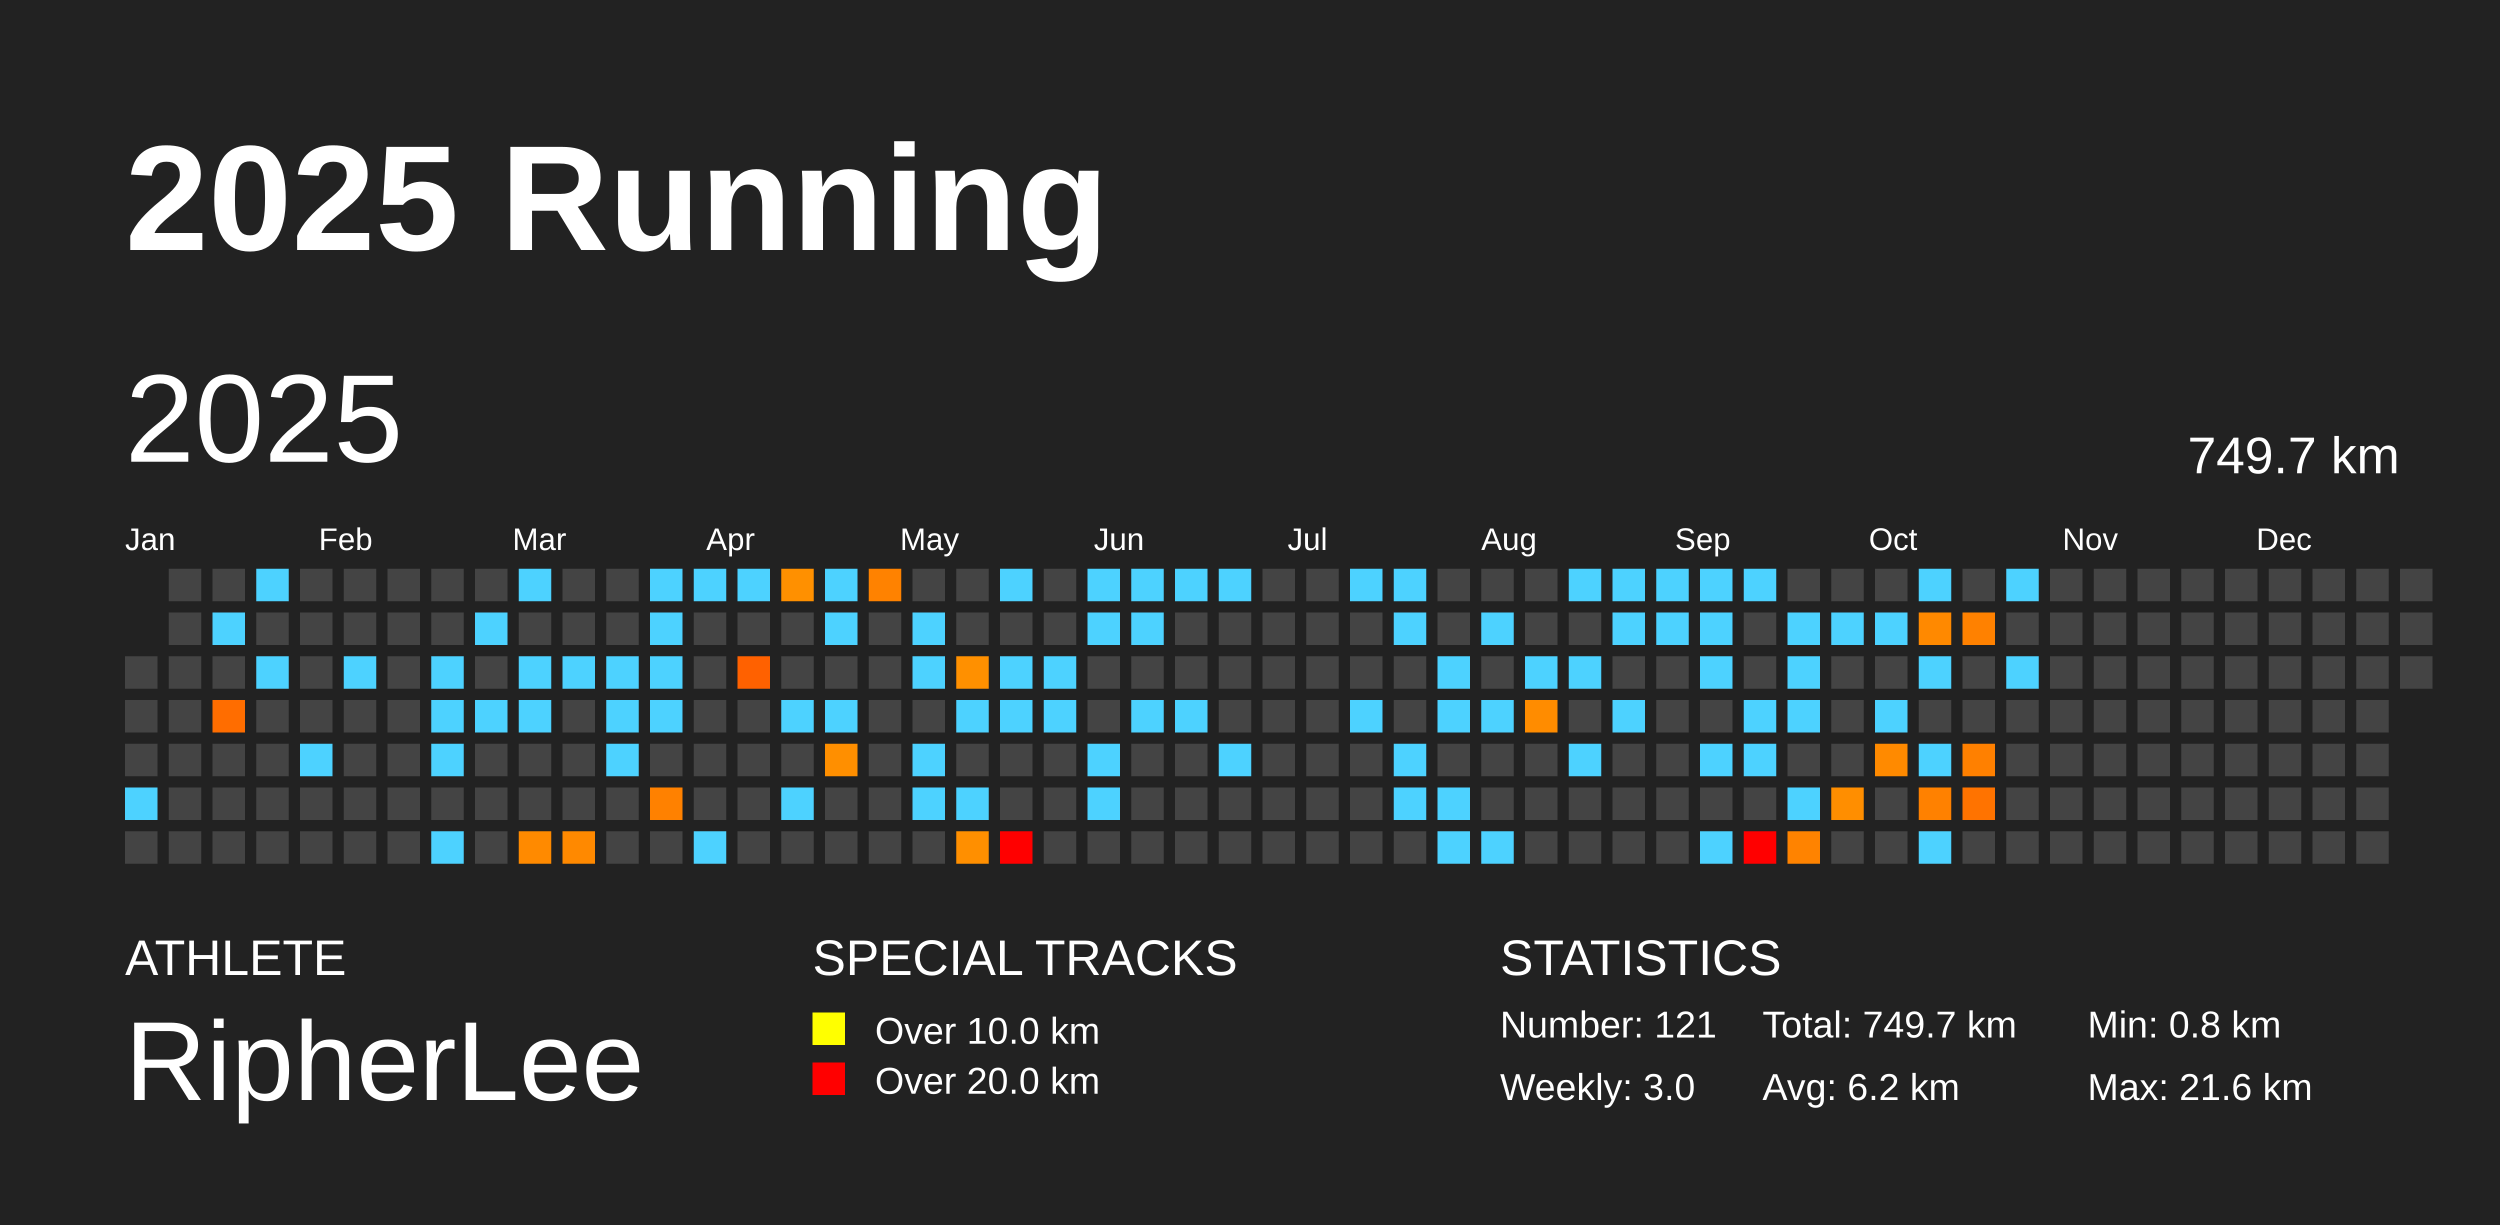
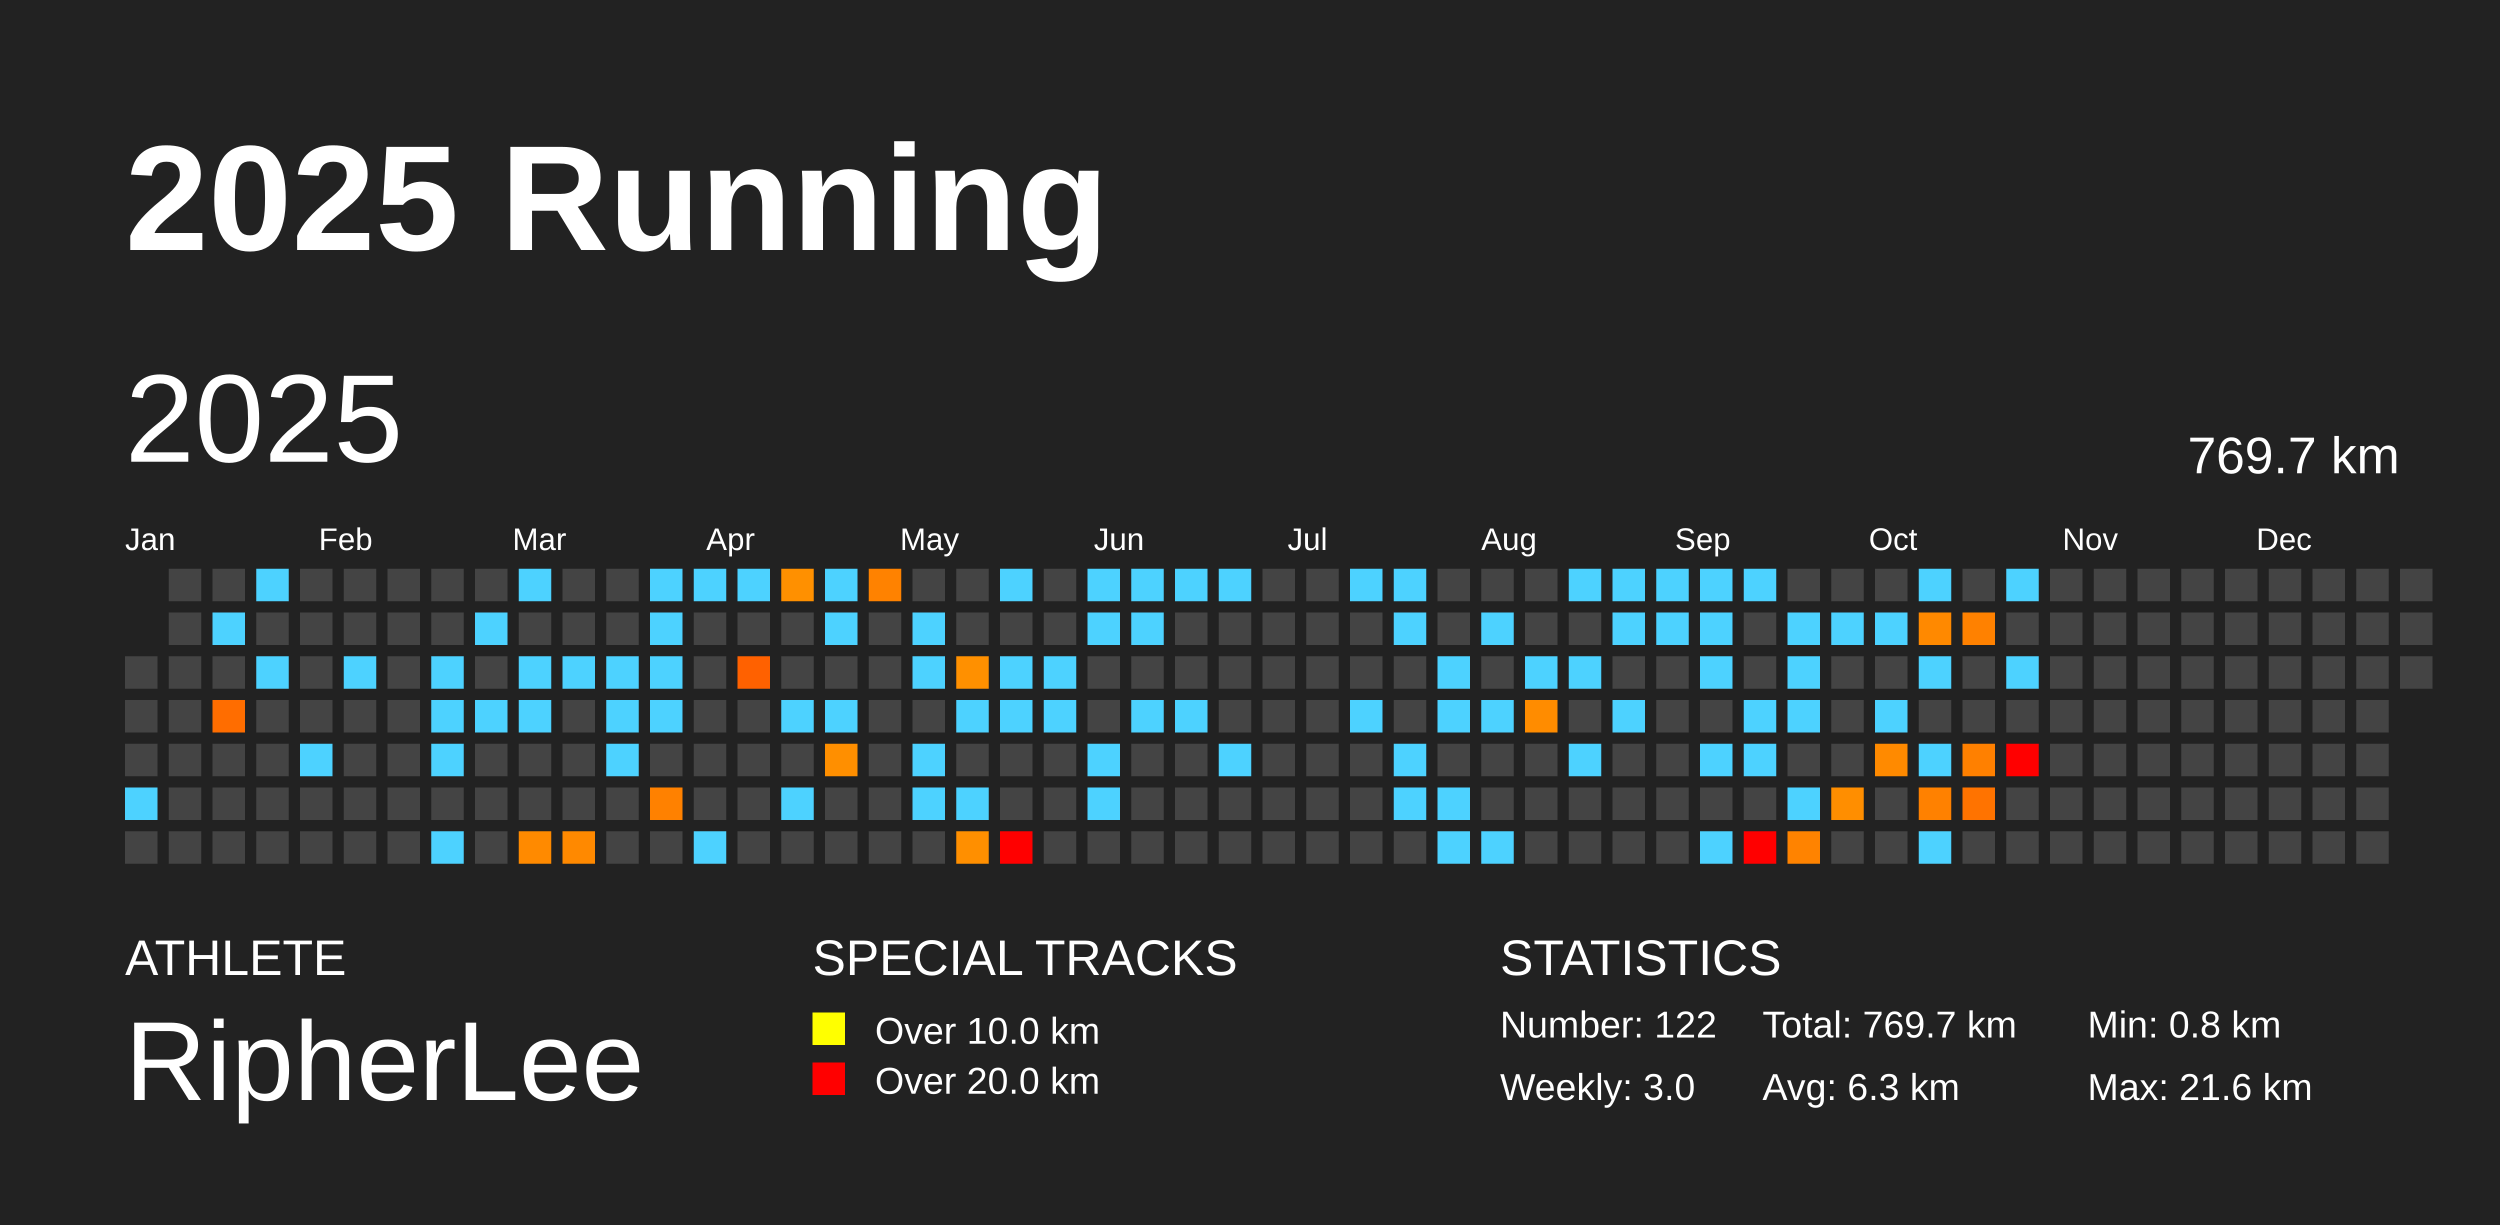
<svg xmlns="http://www.w3.org/2000/svg" baseProfile="full" height="98mm" version="1.1" viewBox="0,0,200,98" width="200mm">
  <defs />
  <rect fill="#222222" height="98" width="200" x="0" y="0" />
  <text fill="#FFFFFF" style="font-size:12px; font-family:Arial; font-weight:bold;" x="10" y="20">2025 Running</text>
  <text fill="#FFFFFF" style="font-size:4px; font-family:Arial" x="10" y="78">ATHLETE</text>
  <text fill="#FFFFFF" style="font-size:9px; font-family:Arial" x="10" y="88">RipherLee</text>
  <text fill="#FFFFFF" style="font-size:4px; font-family:Arial" x="65" y="78">SPECIAL TRACKS</text>
  <rect fill="yellow" height="2.6" width="2.6" x="65" y="81" />
  <text fill="#FFFFFF" style="font-size:3px; font-family:Arial" x="70" y="83.5">Over 10.0 km</text>
  <rect fill="red" height="2.6" width="2.6" x="65" y="85" />
  <text fill="#FFFFFF" style="font-size:3px; font-family:Arial" x="70" y="87.5">Over 20.0 km</text>
  <text fill="#FFFFFF" style="font-size:4px; font-family:Arial" x="120" y="78">STATISTICS</text>
-   <text fill="#FFFFFF" style="font-size:3px; font-family:Arial" x="120" y="83">Number: 121</text>
+   <text fill="#FFFFFF" style="font-size:3px; font-family:Arial" x="120" y="83">Number: 122</text>
  <text fill="#FFFFFF" style="font-size:3px; font-family:Arial" x="120" y="88">Weekly: 3.0</text>
-   <text fill="#FFFFFF" style="font-size:3px; font-family:Arial" x="141" y="83">Total: 749.7 km</text>
-   <text fill="#FFFFFF" style="font-size:3px; font-family:Arial" x="141" y="88">Avg: 6.2 km</text>
+   <text fill="#FFFFFF" style="font-size:3px; font-family:Arial" x="141" y="83">Total: 769.7 km</text>
+   <text fill="#FFFFFF" style="font-size:3px; font-family:Arial" x="141" y="88">Avg: 6.3 km</text>
  <text fill="#FFFFFF" style="font-size:3px; font-family:Arial" x="167" y="83">Min: 0.8 km</text>
  <text fill="#FFFFFF" style="font-size:3px; font-family:Arial" x="167" y="88">Max: 21.6 km</text>
  <text dominant-baseline="hanging" fill="#FFFFFF" style="font-size:10.0px; font-family:Arial;" x="10" y="30">2025</text>
-   <text dominant-baseline="hanging" fill="#FFFFFF" style="font-size:4.125px; font-family:Arial;" x="175" y="35">749.7 km</text>
+   <text dominant-baseline="hanging" fill="#FFFFFF" style="font-size:4.125px; font-family:Arial;" x="175" y="35">769.7 km</text>
  <text fill="#FFFFFF" style="font-size:2.5px; font-family:Arial" x="10.0" y="44">Jan</text>
  <text fill="#FFFFFF" style="font-size:2.5px; font-family:Arial" x="25.5" y="44">Feb</text>
  <text fill="#FFFFFF" style="font-size:2.5px; font-family:Arial" x="41.0" y="44">Mar</text>
  <text fill="#FFFFFF" style="font-size:2.5px; font-family:Arial" x="56.5" y="44">Apr</text>
  <text fill="#FFFFFF" style="font-size:2.5px; font-family:Arial" x="72.0" y="44">May</text>
  <text fill="#FFFFFF" style="font-size:2.5px; font-family:Arial" x="87.5" y="44">Jun</text>
  <text fill="#FFFFFF" style="font-size:2.5px; font-family:Arial" x="103.0" y="44">Jul</text>
  <text fill="#FFFFFF" style="font-size:2.5px; font-family:Arial" x="118.5" y="44">Aug</text>
  <text fill="#FFFFFF" style="font-size:2.5px; font-family:Arial" x="134.0" y="44">Sep</text>
  <text fill="#FFFFFF" style="font-size:2.5px; font-family:Arial" x="149.5" y="44">Oct</text>
  <text fill="#FFFFFF" style="font-size:2.5px; font-family:Arial" x="165.0" y="44">Nov</text>
  <text fill="#FFFFFF" style="font-size:2.5px; font-family:Arial" x="180.5" y="44">Dec</text>
  <rect fill="#444444" height="2.6" width="2.6" x="10.0" y="52.5" />
  <rect fill="#444444" height="2.6" width="2.6" x="10.0" y="56.0" />
  <rect fill="#444444" height="2.6" width="2.6" x="10.0" y="59.5" />
  <rect fill="#4dd2ff" height="2.6" width="2.6" x="10.0" y="63.0" />
  <rect fill="#444444" height="2.6" width="2.6" x="10.0" y="66.5" />
  <rect fill="#444444" height="2.6" width="2.6" x="13.5" y="45.5" />
  <rect fill="#444444" height="2.6" width="2.6" x="13.5" y="49.0" />
  <rect fill="#444444" height="2.6" width="2.6" x="13.5" y="52.5" />
  <rect fill="#444444" height="2.6" width="2.6" x="13.5" y="56.0" />
  <rect fill="#444444" height="2.6" width="2.6" x="13.5" y="59.5" />
  <rect fill="#444444" height="2.6" width="2.6" x="13.5" y="63.0" />
  <rect fill="#444444" height="2.6" width="2.6" x="13.5" y="66.5" />
  <rect fill="#444444" height="2.6" width="2.6" x="17.0" y="45.5" />
  <rect fill="#4dd2ff" height="2.6" width="2.6" x="17.0" y="49.0" />
  <rect fill="#444444" height="2.6" width="2.6" x="17.0" y="52.5" />
  <rect fill="#ff6d00" height="2.6" width="2.6" x="17.0" y="56.0" />
  <rect fill="#444444" height="2.6" width="2.6" x="17.0" y="59.5" />
  <rect fill="#444444" height="2.6" width="2.6" x="17.0" y="63.0" />
  <rect fill="#444444" height="2.6" width="2.6" x="17.0" y="66.5" />
  <rect fill="#4dd2ff" height="2.6" width="2.6" x="20.5" y="45.5" />
  <rect fill="#444444" height="2.6" width="2.6" x="20.5" y="49.0" />
  <rect fill="#4dd2ff" height="2.6" width="2.6" x="20.5" y="52.5" />
  <rect fill="#444444" height="2.6" width="2.6" x="20.5" y="56.0" />
  <rect fill="#444444" height="2.6" width="2.6" x="20.5" y="59.5" />
  <rect fill="#444444" height="2.6" width="2.6" x="20.5" y="63.0" />
  <rect fill="#444444" height="2.6" width="2.6" x="20.5" y="66.5" />
  <rect fill="#444444" height="2.6" width="2.6" x="24.0" y="45.5" />
  <rect fill="#444444" height="2.6" width="2.6" x="24.0" y="49.0" />
  <rect fill="#444444" height="2.6" width="2.6" x="24.0" y="52.5" />
  <rect fill="#444444" height="2.6" width="2.6" x="24.0" y="56.0" />
  <rect fill="#4dd2ff" height="2.6" width="2.6" x="24.0" y="59.5" />
  <rect fill="#444444" height="2.6" width="2.6" x="24.0" y="63.0" />
  <rect fill="#444444" height="2.6" width="2.6" x="24.0" y="66.5" />
  <rect fill="#444444" height="2.6" width="2.6" x="27.5" y="45.5" />
  <rect fill="#444444" height="2.6" width="2.6" x="27.5" y="49.0" />
  <rect fill="#4dd2ff" height="2.6" width="2.6" x="27.5" y="52.5" />
  <rect fill="#444444" height="2.6" width="2.6" x="27.5" y="56.0" />
  <rect fill="#444444" height="2.6" width="2.6" x="27.5" y="59.5" />
  <rect fill="#444444" height="2.6" width="2.6" x="27.5" y="63.0" />
  <rect fill="#444444" height="2.6" width="2.6" x="27.5" y="66.5" />
  <rect fill="#444444" height="2.6" width="2.6" x="31.0" y="45.5" />
  <rect fill="#444444" height="2.6" width="2.6" x="31.0" y="49.0" />
  <rect fill="#444444" height="2.6" width="2.6" x="31.0" y="52.5" />
  <rect fill="#444444" height="2.6" width="2.6" x="31.0" y="56.0" />
  <rect fill="#444444" height="2.6" width="2.6" x="31.0" y="59.5" />
  <rect fill="#444444" height="2.6" width="2.6" x="31.0" y="63.0" />
  <rect fill="#444444" height="2.6" width="2.6" x="31.0" y="66.5" />
  <rect fill="#444444" height="2.6" width="2.6" x="34.5" y="45.5" />
  <rect fill="#444444" height="2.6" width="2.6" x="34.5" y="49.0" />
  <rect fill="#4dd2ff" height="2.6" width="2.6" x="34.5" y="52.5" />
  <rect fill="#4dd2ff" height="2.6" width="2.6" x="34.5" y="56.0" />
  <rect fill="#4dd2ff" height="2.6" width="2.6" x="34.5" y="59.5" />
  <rect fill="#444444" height="2.6" width="2.6" x="34.5" y="63.0" />
  <rect fill="#4dd2ff" height="2.6" width="2.6" x="34.5" y="66.5" />
  <rect fill="#444444" height="2.6" width="2.6" x="38.0" y="45.5" />
  <rect fill="#4dd2ff" height="2.6" width="2.6" x="38.0" y="49.0" />
  <rect fill="#444444" height="2.6" width="2.6" x="38.0" y="52.5" />
  <rect fill="#4dd2ff" height="2.6" width="2.6" x="38.0" y="56.0" />
  <rect fill="#444444" height="2.6" width="2.6" x="38.0" y="59.5" />
  <rect fill="#444444" height="2.6" width="2.6" x="38.0" y="63.0" />
  <rect fill="#444444" height="2.6" width="2.6" x="38.0" y="66.5" />
  <rect fill="#4dd2ff" height="2.6" width="2.6" x="41.5" y="45.5" />
  <rect fill="#444444" height="2.6" width="2.6" x="41.5" y="49.0" />
  <rect fill="#4dd2ff" height="2.6" width="2.6" x="41.5" y="52.5" />
  <rect fill="#4dd2ff" height="2.6" width="2.6" x="41.5" y="56.0" />
  <rect fill="#444444" height="2.6" width="2.6" x="41.5" y="59.5" />
  <rect fill="#444444" height="2.6" width="2.6" x="41.5" y="63.0" />
  <rect fill="#ff8a00" height="2.6" width="2.6" x="41.5" y="66.5" />
  <rect fill="#444444" height="2.6" width="2.6" x="45.0" y="45.5" />
  <rect fill="#444444" height="2.6" width="2.6" x="45.0" y="49.0" />
  <rect fill="#4dd2ff" height="2.6" width="2.6" x="45.0" y="52.5" />
  <rect fill="#444444" height="2.6" width="2.6" x="45.0" y="56.0" />
  <rect fill="#444444" height="2.6" width="2.6" x="45.0" y="59.5" />
  <rect fill="#444444" height="2.6" width="2.6" x="45.0" y="63.0" />
  <rect fill="#ff8900" height="2.6" width="2.6" x="45.0" y="66.5" />
  <rect fill="#444444" height="2.6" width="2.6" x="48.5" y="45.5" />
  <rect fill="#444444" height="2.6" width="2.6" x="48.5" y="49.0" />
  <rect fill="#4dd2ff" height="2.6" width="2.6" x="48.5" y="52.5" />
  <rect fill="#4dd2ff" height="2.6" width="2.6" x="48.5" y="56.0" />
  <rect fill="#4dd2ff" height="2.6" width="2.6" x="48.5" y="59.5" />
  <rect fill="#444444" height="2.6" width="2.6" x="48.5" y="63.0" />
  <rect fill="#444444" height="2.6" width="2.6" x="48.5" y="66.5" />
  <rect fill="#4dd2ff" height="2.6" width="2.6" x="52.0" y="45.5" />
  <rect fill="#4dd2ff" height="2.6" width="2.6" x="52.0" y="49.0" />
  <rect fill="#4dd2ff" height="2.6" width="2.6" x="52.0" y="52.5" />
  <rect fill="#4dd2ff" height="2.6" width="2.6" x="52.0" y="56.0" />
  <rect fill="#444444" height="2.6" width="2.6" x="52.0" y="59.5" />
  <rect fill="#ff8100" height="2.6" width="2.6" x="52.0" y="63.0" />
  <rect fill="#444444" height="2.6" width="2.6" x="52.0" y="66.5" />
  <rect fill="#4dd2ff" height="2.6" width="2.6" x="55.5" y="45.5" />
  <rect fill="#444444" height="2.6" width="2.6" x="55.5" y="49.0" />
  <rect fill="#444444" height="2.6" width="2.6" x="55.5" y="52.5" />
  <rect fill="#444444" height="2.6" width="2.6" x="55.5" y="56.0" />
  <rect fill="#444444" height="2.6" width="2.6" x="55.5" y="59.5" />
  <rect fill="#444444" height="2.6" width="2.6" x="55.5" y="63.0" />
  <rect fill="#4dd2ff" height="2.6" width="2.6" x="55.5" y="66.5" />
  <rect fill="#4dd2ff" height="2.6" width="2.6" x="59.0" y="45.5" />
  <rect fill="#444444" height="2.6" width="2.6" x="59.0" y="49.0" />
  <rect fill="#ff6100" height="2.6" width="2.6" x="59.0" y="52.5" />
  <rect fill="#444444" height="2.6" width="2.6" x="59.0" y="56.0" />
  <rect fill="#444444" height="2.6" width="2.6" x="59.0" y="59.5" />
  <rect fill="#444444" height="2.6" width="2.6" x="59.0" y="63.0" />
  <rect fill="#444444" height="2.6" width="2.6" x="59.0" y="66.5" />
  <rect fill="#ff9000" height="2.6" width="2.6" x="62.5" y="45.5" />
  <rect fill="#444444" height="2.6" width="2.6" x="62.5" y="49.0" />
  <rect fill="#444444" height="2.6" width="2.6" x="62.5" y="52.5" />
  <rect fill="#4dd2ff" height="2.6" width="2.6" x="62.5" y="56.0" />
  <rect fill="#444444" height="2.6" width="2.6" x="62.5" y="59.5" />
  <rect fill="#4dd2ff" height="2.6" width="2.6" x="62.5" y="63.0" />
  <rect fill="#444444" height="2.6" width="2.6" x="62.5" y="66.5" />
  <rect fill="#4dd2ff" height="2.6" width="2.6" x="66.0" y="45.5" />
  <rect fill="#4dd2ff" height="2.6" width="2.6" x="66.0" y="49.0" />
  <rect fill="#444444" height="2.6" width="2.6" x="66.0" y="52.5" />
  <rect fill="#4dd2ff" height="2.6" width="2.6" x="66.0" y="56.0" />
  <rect fill="#ff8f00" height="2.6" width="2.6" x="66.0" y="59.5" />
  <rect fill="#444444" height="2.6" width="2.6" x="66.0" y="63.0" />
  <rect fill="#444444" height="2.6" width="2.6" x="66.0" y="66.5" />
  <rect fill="#ff8200" height="2.6" width="2.6" x="69.5" y="45.5" />
  <rect fill="#444444" height="2.6" width="2.6" x="69.5" y="49.0" />
  <rect fill="#444444" height="2.6" width="2.6" x="69.5" y="52.5" />
  <rect fill="#444444" height="2.6" width="2.6" x="69.5" y="56.0" />
  <rect fill="#444444" height="2.6" width="2.6" x="69.5" y="59.5" />
  <rect fill="#444444" height="2.6" width="2.6" x="69.5" y="63.0" />
  <rect fill="#444444" height="2.6" width="2.6" x="69.5" y="66.5" />
  <rect fill="#444444" height="2.6" width="2.6" x="73.0" y="45.5" />
  <rect fill="#4dd2ff" height="2.6" width="2.6" x="73.0" y="49.0" />
  <rect fill="#4dd2ff" height="2.6" width="2.6" x="73.0" y="52.5" />
  <rect fill="#444444" height="2.6" width="2.6" x="73.0" y="56.0" />
  <rect fill="#4dd2ff" height="2.6" width="2.6" x="73.0" y="59.5" />
  <rect fill="#4dd2ff" height="2.6" width="2.6" x="73.0" y="63.0" />
  <rect fill="#444444" height="2.6" width="2.6" x="73.0" y="66.5" />
  <rect fill="#444444" height="2.6" width="2.6" x="76.5" y="45.5" />
  <rect fill="#444444" height="2.6" width="2.6" x="76.5" y="49.0" />
  <rect fill="#ff9000" height="2.6" width="2.6" x="76.5" y="52.5" />
  <rect fill="#4dd2ff" height="2.6" width="2.6" x="76.5" y="56.0" />
  <rect fill="#444444" height="2.6" width="2.6" x="76.5" y="59.5" />
  <rect fill="#4dd2ff" height="2.6" width="2.6" x="76.5" y="63.0" />
  <rect fill="#ff8f00" height="2.6" width="2.6" x="76.5" y="66.5" />
  <rect fill="#4dd2ff" height="2.6" width="2.6" x="80.0" y="45.5" />
  <rect fill="#444444" height="2.6" width="2.6" x="80.0" y="49.0" />
  <rect fill="#4dd2ff" height="2.6" width="2.6" x="80.0" y="52.5" />
  <rect fill="#4dd2ff" height="2.6" width="2.6" x="80.0" y="56.0" />
  <rect fill="#444444" height="2.6" width="2.6" x="80.0" y="59.5" />
  <rect fill="#444444" height="2.6" width="2.6" x="80.0" y="63.0" />
  <rect fill="red" height="2.6" width="2.6" x="80.0" y="66.5" />
  <rect fill="#444444" height="2.6" width="2.6" x="83.5" y="45.5" />
  <rect fill="#444444" height="2.6" width="2.6" x="83.5" y="49.0" />
  <rect fill="#4dd2ff" height="2.6" width="2.6" x="83.5" y="52.5" />
  <rect fill="#4dd2ff" height="2.6" width="2.6" x="83.5" y="56.0" />
  <rect fill="#444444" height="2.6" width="2.6" x="83.5" y="59.5" />
  <rect fill="#444444" height="2.6" width="2.6" x="83.5" y="63.0" />
  <rect fill="#444444" height="2.6" width="2.6" x="83.5" y="66.5" />
  <rect fill="#4dd2ff" height="2.6" width="2.6" x="87.0" y="45.5" />
  <rect fill="#4dd2ff" height="2.6" width="2.6" x="87.0" y="49.0" />
  <rect fill="#444444" height="2.6" width="2.6" x="87.0" y="52.5" />
  <rect fill="#444444" height="2.6" width="2.6" x="87.0" y="56.0" />
  <rect fill="#4dd2ff" height="2.6" width="2.6" x="87.0" y="59.5" />
  <rect fill="#4dd2ff" height="2.6" width="2.6" x="87.0" y="63.0" />
  <rect fill="#444444" height="2.6" width="2.6" x="87.0" y="66.5" />
  <rect fill="#4dd2ff" height="2.6" width="2.6" x="90.5" y="45.5" />
  <rect fill="#4dd2ff" height="2.6" width="2.6" x="90.5" y="49.0" />
  <rect fill="#444444" height="2.6" width="2.6" x="90.5" y="52.5" />
  <rect fill="#4dd2ff" height="2.6" width="2.6" x="90.5" y="56.0" />
  <rect fill="#444444" height="2.6" width="2.6" x="90.5" y="59.5" />
  <rect fill="#444444" height="2.6" width="2.6" x="90.5" y="63.0" />
  <rect fill="#444444" height="2.6" width="2.6" x="90.5" y="66.5" />
  <rect fill="#4dd2ff" height="2.6" width="2.6" x="94.0" y="45.5" />
  <rect fill="#444444" height="2.6" width="2.6" x="94.0" y="49.0" />
  <rect fill="#444444" height="2.6" width="2.6" x="94.0" y="52.5" />
  <rect fill="#4dd2ff" height="2.6" width="2.6" x="94.0" y="56.0" />
  <rect fill="#444444" height="2.6" width="2.6" x="94.0" y="59.5" />
  <rect fill="#444444" height="2.6" width="2.6" x="94.0" y="63.0" />
  <rect fill="#444444" height="2.6" width="2.6" x="94.0" y="66.5" />
  <rect fill="#4dd2ff" height="2.6" width="2.6" x="97.5" y="45.5" />
  <rect fill="#444444" height="2.6" width="2.6" x="97.5" y="49.0" />
  <rect fill="#444444" height="2.6" width="2.6" x="97.5" y="52.5" />
  <rect fill="#444444" height="2.6" width="2.6" x="97.5" y="56.0" />
  <rect fill="#4dd2ff" height="2.6" width="2.6" x="97.5" y="59.5" />
  <rect fill="#444444" height="2.6" width="2.6" x="97.5" y="63.0" />
  <rect fill="#444444" height="2.6" width="2.6" x="97.5" y="66.5" />
  <rect fill="#444444" height="2.6" width="2.6" x="101.0" y="45.5" />
  <rect fill="#444444" height="2.6" width="2.6" x="101.0" y="49.0" />
  <rect fill="#444444" height="2.6" width="2.6" x="101.0" y="52.5" />
  <rect fill="#444444" height="2.6" width="2.6" x="101.0" y="56.0" />
  <rect fill="#444444" height="2.6" width="2.6" x="101.0" y="59.5" />
  <rect fill="#444444" height="2.6" width="2.6" x="101.0" y="63.0" />
  <rect fill="#444444" height="2.6" width="2.6" x="101.0" y="66.5" />
  <rect fill="#444444" height="2.6" width="2.6" x="104.5" y="45.5" />
  <rect fill="#444444" height="2.6" width="2.6" x="104.5" y="49.0" />
  <rect fill="#444444" height="2.6" width="2.6" x="104.5" y="52.5" />
  <rect fill="#444444" height="2.6" width="2.6" x="104.5" y="56.0" />
  <rect fill="#444444" height="2.6" width="2.6" x="104.5" y="59.5" />
  <rect fill="#444444" height="2.6" width="2.6" x="104.5" y="63.0" />
  <rect fill="#444444" height="2.6" width="2.6" x="104.5" y="66.5" />
  <rect fill="#4dd2ff" height="2.6" width="2.6" x="108.0" y="45.5" />
  <rect fill="#444444" height="2.6" width="2.6" x="108.0" y="49.0" />
  <rect fill="#444444" height="2.6" width="2.6" x="108.0" y="52.5" />
  <rect fill="#4dd2ff" height="2.6" width="2.6" x="108.0" y="56.0" />
  <rect fill="#444444" height="2.6" width="2.6" x="108.0" y="59.5" />
  <rect fill="#444444" height="2.6" width="2.6" x="108.0" y="63.0" />
  <rect fill="#444444" height="2.6" width="2.6" x="108.0" y="66.5" />
  <rect fill="#4dd2ff" height="2.6" width="2.6" x="111.5" y="45.5" />
  <rect fill="#4dd2ff" height="2.6" width="2.6" x="111.5" y="49.0" />
  <rect fill="#444444" height="2.6" width="2.6" x="111.5" y="52.5" />
  <rect fill="#444444" height="2.6" width="2.6" x="111.5" y="56.0" />
  <rect fill="#4dd2ff" height="2.6" width="2.6" x="111.5" y="59.5" />
  <rect fill="#4dd2ff" height="2.6" width="2.6" x="111.5" y="63.0" />
  <rect fill="#444444" height="2.6" width="2.6" x="111.5" y="66.5" />
  <rect fill="#444444" height="2.6" width="2.6" x="115.0" y="45.5" />
  <rect fill="#444444" height="2.6" width="2.6" x="115.0" y="49.0" />
  <rect fill="#4dd2ff" height="2.6" width="2.6" x="115.0" y="52.5" />
  <rect fill="#4dd2ff" height="2.6" width="2.6" x="115.0" y="56.0" />
  <rect fill="#444444" height="2.6" width="2.6" x="115.0" y="59.5" />
  <rect fill="#4dd2ff" height="2.6" width="2.6" x="115.0" y="63.0" />
  <rect fill="#4dd2ff" height="2.6" width="2.6" x="115.0" y="66.5" />
  <rect fill="#444444" height="2.6" width="2.6" x="118.5" y="45.5" />
  <rect fill="#4dd2ff" height="2.6" width="2.6" x="118.5" y="49.0" />
  <rect fill="#444444" height="2.6" width="2.6" x="118.5" y="52.5" />
  <rect fill="#4dd2ff" height="2.6" width="2.6" x="118.5" y="56.0" />
  <rect fill="#444444" height="2.6" width="2.6" x="118.5" y="59.5" />
  <rect fill="#444444" height="2.6" width="2.6" x="118.5" y="63.0" />
  <rect fill="#4dd2ff" height="2.6" width="2.6" x="118.5" y="66.5" />
  <rect fill="#444444" height="2.6" width="2.6" x="122.0" y="45.5" />
  <rect fill="#444444" height="2.6" width="2.6" x="122.0" y="49.0" />
  <rect fill="#4dd2ff" height="2.6" width="2.6" x="122.0" y="52.5" />
  <rect fill="#ff8c00" height="2.6" width="2.6" x="122.0" y="56.0" />
  <rect fill="#444444" height="2.6" width="2.6" x="122.0" y="59.5" />
  <rect fill="#444444" height="2.6" width="2.6" x="122.0" y="63.0" />
  <rect fill="#444444" height="2.6" width="2.6" x="122.0" y="66.5" />
  <rect fill="#4dd2ff" height="2.6" width="2.6" x="125.5" y="45.5" />
  <rect fill="#444444" height="2.6" width="2.6" x="125.5" y="49.0" />
  <rect fill="#4dd2ff" height="2.6" width="2.6" x="125.5" y="52.5" />
  <rect fill="#444444" height="2.6" width="2.6" x="125.5" y="56.0" />
  <rect fill="#4dd2ff" height="2.6" width="2.6" x="125.5" y="59.5" />
  <rect fill="#444444" height="2.6" width="2.6" x="125.5" y="63.0" />
  <rect fill="#444444" height="2.6" width="2.6" x="125.5" y="66.5" />
  <rect fill="#4dd2ff" height="2.6" width="2.6" x="129.0" y="45.5" />
  <rect fill="#4dd2ff" height="2.6" width="2.6" x="129.0" y="49.0" />
  <rect fill="#444444" height="2.6" width="2.6" x="129.0" y="52.5" />
  <rect fill="#4dd2ff" height="2.6" width="2.6" x="129.0" y="56.0" />
  <rect fill="#444444" height="2.6" width="2.6" x="129.0" y="59.5" />
  <rect fill="#444444" height="2.6" width="2.6" x="129.0" y="63.0" />
  <rect fill="#444444" height="2.6" width="2.6" x="129.0" y="66.5" />
  <rect fill="#4dd2ff" height="2.6" width="2.6" x="132.5" y="45.5" />
  <rect fill="#4dd2ff" height="2.6" width="2.6" x="132.5" y="49.0" />
  <rect fill="#444444" height="2.6" width="2.6" x="132.5" y="52.5" />
  <rect fill="#444444" height="2.6" width="2.6" x="132.5" y="56.0" />
  <rect fill="#444444" height="2.6" width="2.6" x="132.5" y="59.5" />
  <rect fill="#444444" height="2.6" width="2.6" x="132.5" y="63.0" />
  <rect fill="#444444" height="2.6" width="2.6" x="132.5" y="66.5" />
  <rect fill="#4dd2ff" height="2.6" width="2.6" x="136.0" y="45.5" />
  <rect fill="#4dd2ff" height="2.6" width="2.6" x="136.0" y="49.0" />
  <rect fill="#4dd2ff" height="2.6" width="2.6" x="136.0" y="52.5" />
  <rect fill="#444444" height="2.6" width="2.6" x="136.0" y="56.0" />
  <rect fill="#4dd2ff" height="2.6" width="2.6" x="136.0" y="59.5" />
  <rect fill="#444444" height="2.6" width="2.6" x="136.0" y="63.0" />
  <rect fill="#4dd2ff" height="2.6" width="2.6" x="136.0" y="66.5" />
  <rect fill="#4dd2ff" height="2.6" width="2.6" x="139.5" y="45.5" />
  <rect fill="#444444" height="2.6" width="2.6" x="139.5" y="49.0" />
  <rect fill="#444444" height="2.6" width="2.6" x="139.5" y="52.5" />
  <rect fill="#4dd2ff" height="2.6" width="2.6" x="139.5" y="56.0" />
  <rect fill="#4dd2ff" height="2.6" width="2.6" x="139.5" y="59.5" />
  <rect fill="#444444" height="2.6" width="2.6" x="139.5" y="63.0" />
  <rect fill="red" height="2.6" width="2.6" x="139.5" y="66.5" />
  <rect fill="#444444" height="2.6" width="2.6" x="143.0" y="45.5" />
  <rect fill="#4dd2ff" height="2.6" width="2.6" x="143.0" y="49.0" />
  <rect fill="#4dd2ff" height="2.6" width="2.6" x="143.0" y="52.5" />
  <rect fill="#4dd2ff" height="2.6" width="2.6" x="143.0" y="56.0" />
  <rect fill="#444444" height="2.6" width="2.6" x="143.0" y="59.5" />
  <rect fill="#4dd2ff" height="2.6" width="2.6" x="143.0" y="63.0" />
  <rect fill="#ff8300" height="2.6" width="2.6" x="143.0" y="66.5" />
  <rect fill="#444444" height="2.6" width="2.6" x="146.5" y="45.5" />
  <rect fill="#4dd2ff" height="2.6" width="2.6" x="146.5" y="49.0" />
  <rect fill="#444444" height="2.6" width="2.6" x="146.5" y="52.5" />
  <rect fill="#444444" height="2.6" width="2.6" x="146.5" y="56.0" />
  <rect fill="#444444" height="2.6" width="2.6" x="146.5" y="59.5" />
  <rect fill="#ff8e00" height="2.6" width="2.6" x="146.5" y="63.0" />
  <rect fill="#444444" height="2.6" width="2.6" x="146.5" y="66.5" />
  <rect fill="#444444" height="2.6" width="2.6" x="150.0" y="45.5" />
  <rect fill="#4dd2ff" height="2.6" width="2.6" x="150.0" y="49.0" />
  <rect fill="#444444" height="2.6" width="2.6" x="150.0" y="52.5" />
  <rect fill="#4dd2ff" height="2.6" width="2.6" x="150.0" y="56.0" />
  <rect fill="#ff8a00" height="2.6" width="2.6" x="150.0" y="59.5" />
  <rect fill="#444444" height="2.6" width="2.6" x="150.0" y="63.0" />
  <rect fill="#444444" height="2.6" width="2.6" x="150.0" y="66.5" />
  <rect fill="#4dd2ff" height="2.6" width="2.6" x="153.5" y="45.5" />
  <rect fill="#ff8900" height="2.6" width="2.6" x="153.5" y="49.0" />
  <rect fill="#4dd2ff" height="2.6" width="2.6" x="153.5" y="52.5" />
  <rect fill="#444444" height="2.6" width="2.6" x="153.5" y="56.0" />
  <rect fill="#4dd2ff" height="2.6" width="2.6" x="153.5" y="59.5" />
  <rect fill="#ff8100" height="2.6" width="2.6" x="153.5" y="63.0" />
  <rect fill="#4dd2ff" height="2.6" width="2.6" x="153.5" y="66.5" />
  <rect fill="#444444" height="2.6" width="2.6" x="157.0" y="45.5" />
  <rect fill="#ff8100" height="2.6" width="2.6" x="157.0" y="49.0" />
  <rect fill="#444444" height="2.6" width="2.6" x="157.0" y="52.5" />
  <rect fill="#444444" height="2.6" width="2.6" x="157.0" y="56.0" />
  <rect fill="#ff8000" height="2.6" width="2.6" x="157.0" y="59.5" />
  <rect fill="#ff7300" height="2.6" width="2.6" x="157.0" y="63.0" />
  <rect fill="#444444" height="2.6" width="2.6" x="157.0" y="66.5" />
  <rect fill="#4dd2ff" height="2.6" width="2.6" x="160.5" y="45.5" />
  <rect fill="#444444" height="2.6" width="2.6" x="160.5" y="49.0" />
  <rect fill="#4dd2ff" height="2.6" width="2.6" x="160.5" y="52.5" />
  <rect fill="#444444" height="2.6" width="2.6" x="160.5" y="56.0" />
-   <rect fill="#444444" height="2.6" width="2.6" x="160.5" y="59.5" />
+   <rect fill="red" height="2.6" width="2.6" x="160.5" y="59.5" />
  <rect fill="#444444" height="2.6" width="2.6" x="160.5" y="63.0" />
  <rect fill="#444444" height="2.6" width="2.6" x="160.5" y="66.5" />
  <rect fill="#444444" height="2.6" width="2.6" x="164.0" y="45.5" />
  <rect fill="#444444" height="2.6" width="2.6" x="164.0" y="49.0" />
  <rect fill="#444444" height="2.6" width="2.6" x="164.0" y="52.5" />
  <rect fill="#444444" height="2.6" width="2.6" x="164.0" y="56.0" />
  <rect fill="#444444" height="2.6" width="2.6" x="164.0" y="59.5" />
  <rect fill="#444444" height="2.6" width="2.6" x="164.0" y="63.0" />
  <rect fill="#444444" height="2.6" width="2.6" x="164.0" y="66.5" />
  <rect fill="#444444" height="2.6" width="2.6" x="167.5" y="45.5" />
  <rect fill="#444444" height="2.6" width="2.6" x="167.5" y="49.0" />
  <rect fill="#444444" height="2.6" width="2.6" x="167.5" y="52.5" />
  <rect fill="#444444" height="2.6" width="2.6" x="167.5" y="56.0" />
  <rect fill="#444444" height="2.6" width="2.6" x="167.5" y="59.5" />
  <rect fill="#444444" height="2.6" width="2.6" x="167.5" y="63.0" />
  <rect fill="#444444" height="2.6" width="2.6" x="167.5" y="66.5" />
  <rect fill="#444444" height="2.6" width="2.6" x="171.0" y="45.5" />
  <rect fill="#444444" height="2.6" width="2.6" x="171.0" y="49.0" />
  <rect fill="#444444" height="2.6" width="2.6" x="171.0" y="52.5" />
  <rect fill="#444444" height="2.6" width="2.6" x="171.0" y="56.0" />
  <rect fill="#444444" height="2.6" width="2.6" x="171.0" y="59.5" />
  <rect fill="#444444" height="2.6" width="2.6" x="171.0" y="63.0" />
  <rect fill="#444444" height="2.6" width="2.6" x="171.0" y="66.5" />
  <rect fill="#444444" height="2.6" width="2.6" x="174.5" y="45.5" />
  <rect fill="#444444" height="2.6" width="2.6" x="174.5" y="49.0" />
  <rect fill="#444444" height="2.6" width="2.6" x="174.5" y="52.5" />
  <rect fill="#444444" height="2.6" width="2.6" x="174.5" y="56.0" />
  <rect fill="#444444" height="2.6" width="2.6" x="174.5" y="59.5" />
  <rect fill="#444444" height="2.6" width="2.6" x="174.5" y="63.0" />
  <rect fill="#444444" height="2.6" width="2.6" x="174.5" y="66.5" />
  <rect fill="#444444" height="2.6" width="2.6" x="178.0" y="45.5" />
  <rect fill="#444444" height="2.6" width="2.6" x="178.0" y="49.0" />
  <rect fill="#444444" height="2.6" width="2.6" x="178.0" y="52.5" />
  <rect fill="#444444" height="2.6" width="2.6" x="178.0" y="56.0" />
  <rect fill="#444444" height="2.6" width="2.6" x="178.0" y="59.5" />
  <rect fill="#444444" height="2.6" width="2.6" x="178.0" y="63.0" />
  <rect fill="#444444" height="2.6" width="2.6" x="178.0" y="66.5" />
  <rect fill="#444444" height="2.6" width="2.6" x="181.5" y="45.5" />
  <rect fill="#444444" height="2.6" width="2.6" x="181.5" y="49.0" />
  <rect fill="#444444" height="2.6" width="2.6" x="181.5" y="52.5" />
  <rect fill="#444444" height="2.6" width="2.6" x="181.5" y="56.0" />
  <rect fill="#444444" height="2.6" width="2.6" x="181.5" y="59.5" />
  <rect fill="#444444" height="2.6" width="2.6" x="181.5" y="63.0" />
  <rect fill="#444444" height="2.6" width="2.6" x="181.5" y="66.5" />
  <rect fill="#444444" height="2.6" width="2.6" x="185.0" y="45.5" />
  <rect fill="#444444" height="2.6" width="2.6" x="185.0" y="49.0" />
  <rect fill="#444444" height="2.6" width="2.6" x="185.0" y="52.5" />
  <rect fill="#444444" height="2.6" width="2.6" x="185.0" y="56.0" />
  <rect fill="#444444" height="2.6" width="2.6" x="185.0" y="59.5" />
  <rect fill="#444444" height="2.6" width="2.6" x="185.0" y="63.0" />
  <rect fill="#444444" height="2.6" width="2.6" x="185.0" y="66.5" />
  <rect fill="#444444" height="2.6" width="2.6" x="188.5" y="45.5" />
  <rect fill="#444444" height="2.6" width="2.6" x="188.5" y="49.0" />
  <rect fill="#444444" height="2.6" width="2.6" x="188.5" y="52.5" />
  <rect fill="#444444" height="2.6" width="2.6" x="188.5" y="56.0" />
  <rect fill="#444444" height="2.6" width="2.6" x="188.5" y="59.5" />
  <rect fill="#444444" height="2.6" width="2.6" x="188.5" y="63.0" />
  <rect fill="#444444" height="2.6" width="2.6" x="188.5" y="66.5" />
  <rect fill="#444444" height="2.6" width="2.6" x="192.0" y="45.5" />
  <rect fill="#444444" height="2.6" width="2.6" x="192.0" y="49.0" />
  <rect fill="#444444" height="2.6" width="2.6" x="192.0" y="52.5" />
</svg>
